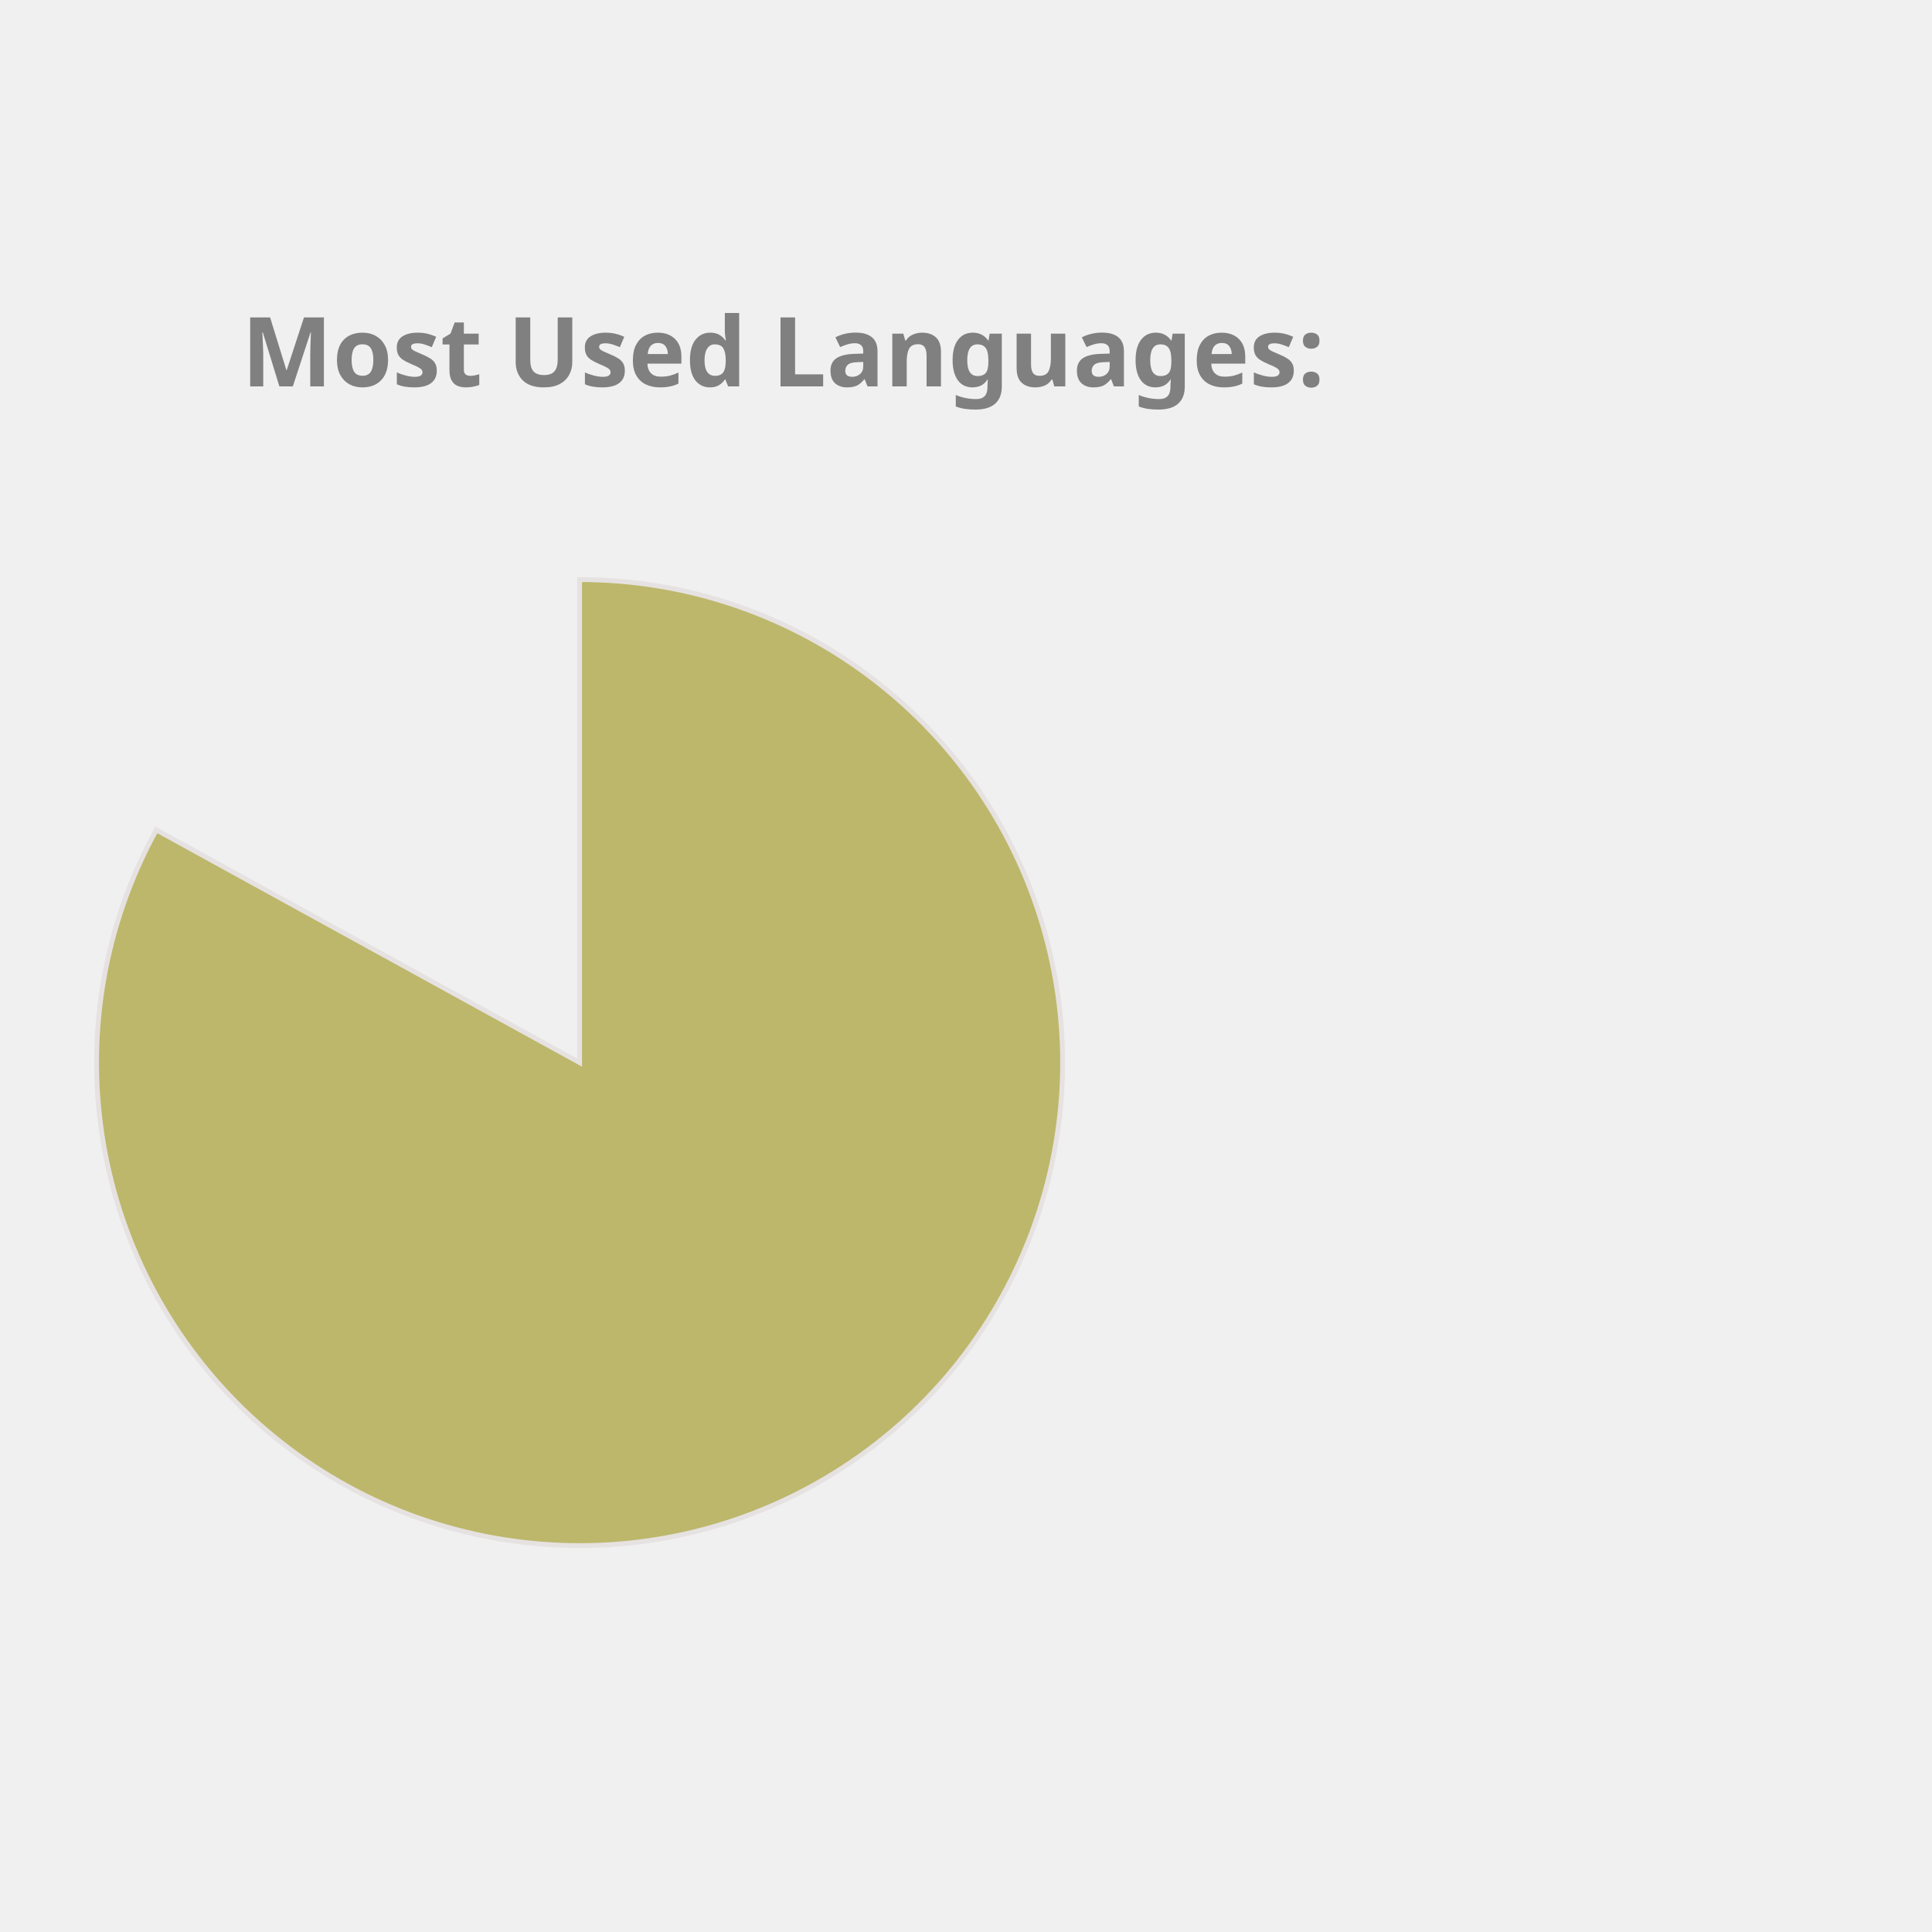
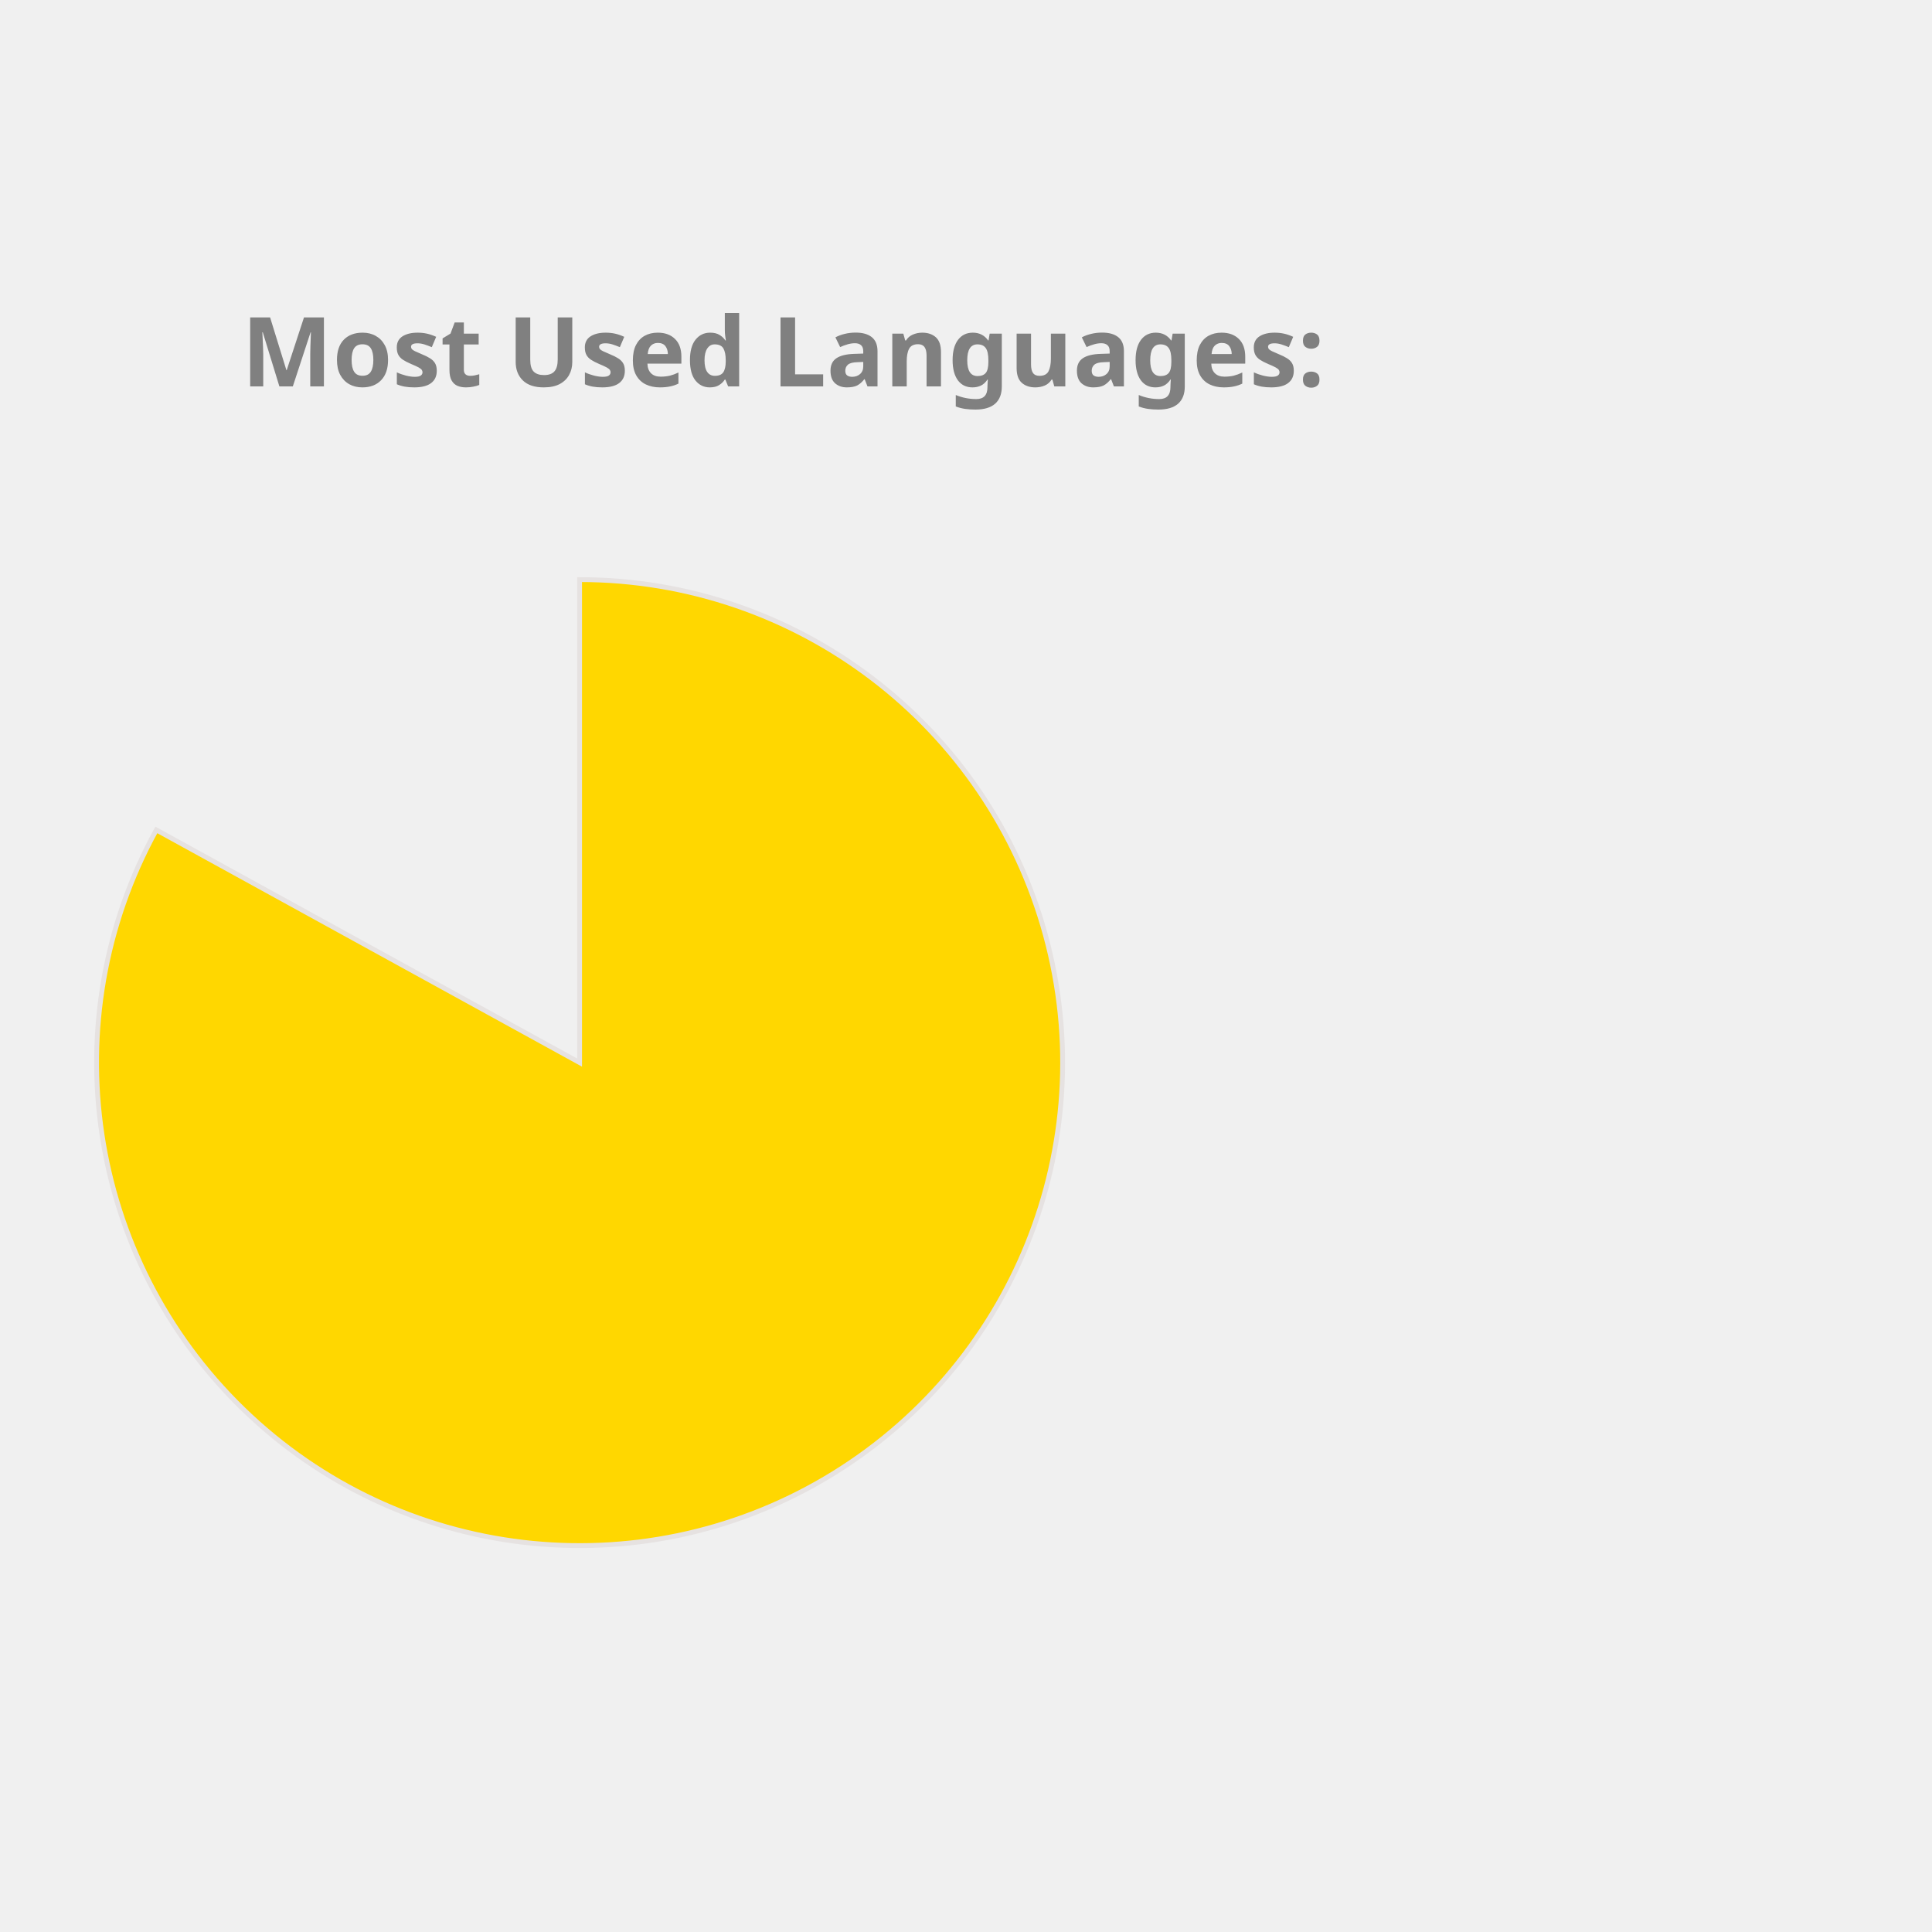
<svg xmlns="http://www.w3.org/2000/svg" height="350px" width="350px" viewBox="0 0 400 400">
  <style> 
        .label {
                font: bold 20px sans-serif;
                color: #404040;
                -webkit-text-stroke: 1px white;
        }

        path {
                stroke: #E6E2E1;
                stroke-width: 1px;
                transform: translate(60px, 100px);
        }

        .path_1 {
                animation: fadeIn 5s linear forwards;
        }

        .path_2 {
                transform: scale(0);
                animation: fadeIn 5s linear forwards 5s;
        }


        
        .path_3 {
                transform: scale(0);
                animation: fadeIn 5s linear forwards 10s;
        }


        .path_4 {
                transform: scale(0);
                animation: fadeIn 5s linear forwards 15s;
        }

        .path_5 {
                transform: scale(0);
                animation: fadeIn 5s linear forwards 20s;
        }

        .path_6 {
                transform: scale(0);
                animation: fadeIn 5s linear forwards 25s;
        }

        .path_7 {
                transform: scale(0);
                animation: fadeIn 5s linear forwards 30s;
        }

        .path_8 {
                transform: scale(0);
                animation: fadeIn 5s linear forwards 35s;
        }

        .path_9 {
                transform: scale(0);
                animation: fadeIn 5s linear forwards 40s;
        }

        .path_10 {
                transform: scale(0);
                animation: fadeIn 5s linear forwards 45s;
        }

        @keyframes fadeIn {
                0% {                        
                        transform: translate(250px, 300px) rotate(0deg) scale(0);
                        
                }
                50% {
                        transform: translate(150px, 220px) rotate(180deg) scale(0.5);
                        
                }
                
                100% {
                        transform: translate(60px, 120px) rotate(360deg) scale(1);
                        
                }
        }
        .txt_1 {
                opacity: 0;
                animation: txtShow 5s linear forwards 0s;
        }

        .txt_2 {
                opacity: 0;
                animation: txtShow 5s linear forwards 5s;
        }

        .txt_3 {
                opacity: 0;
                animation: txtShow 5s linear forwards 10s;
        }

        .txt_4 {
                opacity: 0;
                animation: txtShow 5s linear forwards 15s;
        }

        .txt_5 {
                opacity: 0;
                animation: txtShow 5s linear forwards 20s;
        }

        .txt_6 {
                opacity: 0;
                animation: txtShow 5s linear forwards 25s;
        }

        .txt_7 {
                opacity: 0;
                animation: txtShow 5s linear forwards 30s;
        }

        .txt_8 {
                opacity: 0;
                animation: txtShow 5s linear forwards 35s;
        }

        .txt_9 {
                opacity: 0;
                animation: txtShow 5s linear forwards 40s;
        }

        .txt_10 {
                opacity: 0;
                animation: txtShow 5s linear forwards 45s;
        }

        @keyframes txtShow {
                0% {                        
                        opacity: 0;
                        transform: translate(0px, 0px) scale(0);
                }
                100% {
                        opacity: 1;
                        transform: translate(0px, 0px) scale(1);
                        
                }
        }
</style>
-   <path class="path_1" d="M 60,120 L 60,20 A 100,100 0 1 1 -27.631,71.825 Z" fill="DarkKhaki" stroke="#fff" stroke-width="2" />
-   <text class="txt_1" x="260" y="150" fill="DarkKhaki" stroke="DarkKhaki" stroke-width="1">Jupyter Notebook</text>
-   <path class="path_2" d="M 60,120 L -27.631,71.825 A 100,100 0 0 1 -5.659,44.575 Z" fill="RoyalBlue" stroke="#fff" stroke-width="2" />
-   <text class="txt_2" x="260" y="170" fill="RoyalBlue" stroke="RoyalBlue" stroke-width="1">C++</text>
-   <path class="path_3" d="M 60,120 L -5.659,44.575 A 100,100 0 0 1 21.442,27.733 Z" fill="DodgerBlue" stroke="#fff" stroke-width="2" />
-   <text class="txt_3" x="260" y="190" fill="DodgerBlue" stroke="DodgerBlue" stroke-width="1">JavaScript</text>
-   <path class="path_4" d="M 60,120 L 21.442,27.733 A 100,100 0 0 1 41.879,21.655 Z" fill="RosyBrown" stroke="#fff" stroke-width="2" />
-   <text class="txt_4" x="260" y="210" fill="RosyBrown" stroke="RosyBrown" stroke-width="1">Python</text>
-   <path class="path_5" d="M 60,120 L 41.879,21.655 A 100,100 0 0 1 51.215,20.387 Z" fill="Salmon" stroke="#fff" stroke-width="2" />
-   <text class="txt_5" x="260" y="230" fill="Salmon" stroke="Salmon" stroke-width="1">Java</text>
-   <path class="path_6" d="M 60,120 L 51.215,20.387 A 100,100 0 0 1 54.976,20.126 Z" fill="Tomato" stroke="#fff" stroke-width="2" />
-   <text class="txt_6" x="260" y="250" fill="Tomato" stroke="Tomato" stroke-width="1">C</text>
-   <path class="path_7" d="M 60,120 L 54.976,20.126 A 100,100 0 0 1 57.487,20.032 Z" fill="Orange" stroke="#fff" stroke-width="2" />
-   <text class="txt_7" x="260" y="270" fill="Orange" stroke="Orange" stroke-width="1">HTML</text>
-   <path class="path_8" d="M 60,120 L 57.487,20.032 A 100,100 0 0 1 58.743,20.008 Z" fill="Pink" stroke="#fff" stroke-width="2" />
-   <text class="txt_8" x="260" y="290" fill="Pink" stroke="Pink" stroke-width="1">Shell</text>
-   <path class="path_9" d="M 60,120 L 58.743,20.008 A 100,100 0 0 1 59.372,20.002 Z" fill="MediumAquaMarine" stroke="#fff" stroke-width="2" />
-   <text class="txt_9" x="260" y="310" fill="MediumAquaMarine" stroke="MediumAquaMarine" stroke-width="1">SCSS</text>
-   <path class="path_10" d="M 60,120 L 59.372,20.002 A 100,100 0 0 1 60,20 Z" fill="MediumTurquoise" stroke="#fff" stroke-width="2" />
-   <text class="txt_10" x="260" y="330" fill="MediumTurquoise" stroke="MediumTurquoise" stroke-width="1">CSS</text>
+   <path class="path_1" d="M 60,120 L 60,20 A 100,100 0 1 1 -27.631,71.825 Z" fill="Gold" stroke="#fff" stroke-width="2" />
+   <text class="txt_1" x="260" y="150" fill="Gold" stroke="Gold" stroke-width="1">Jupyter Notebook</text>
+   <path class="path_2" d="M 60,120 L -27.631,71.825 A 100,100 0 0 1 -5.659,44.575 Z" fill="CornflowerBlue" stroke="#fff" stroke-width="2" />
+   <text class="txt_2" x="260" y="170" fill="CornflowerBlue" stroke="CornflowerBlue" stroke-width="1">C++</text>
+   <path class="path_3" d="M 60,120 L -5.659,44.575 A 100,100 0 0 1 21.442,27.733 Z" fill="IndianRed" stroke="#fff" stroke-width="2" />
+   <text class="txt_3" x="260" y="190" fill="IndianRed" stroke="IndianRed" stroke-width="1">JavaScript</text>
+   <path class="path_4" d="M 60,120 L 21.442,27.733 A 100,100 0 0 1 41.879,21.655 Z" fill="MediumAquaMarine" stroke="#fff" stroke-width="2" />
+   <text class="txt_4" x="260" y="210" fill="MediumAquaMarine" stroke="MediumAquaMarine" stroke-width="1">Python</text>
+   <path class="path_5" d="M 60,120 L 41.879,21.655 A 100,100 0 0 1 51.215,20.387 Z" fill="LightSeaGreen" stroke="#fff" stroke-width="2" />
+   <text class="txt_5" x="260" y="230" fill="LightSeaGreen" stroke="LightSeaGreen" stroke-width="1">Java</text>
+   <path class="path_6" d="M 60,120 L 51.215,20.387 A 100,100 0 0 1 54.976,20.126 Z" fill="RosyBrown" stroke="#fff" stroke-width="2" />
+   <text class="txt_6" x="260" y="250" fill="RosyBrown" stroke="RosyBrown" stroke-width="1">C</text>
+   <path class="path_7" d="M 60,120 L 54.976,20.126 A 100,100 0 0 1 57.487,20.032 Z" fill="MediumTurquoise" stroke="#fff" stroke-width="2" />
+   <text class="txt_7" x="260" y="270" fill="MediumTurquoise" stroke="MediumTurquoise" stroke-width="1">HTML</text>
+   <path class="path_8" d="M 60,120 L 57.487,20.032 A 100,100 0 0 1 58.743,20.008 Z" fill="RoyalBlue" stroke="#fff" stroke-width="2" />
+   <text class="txt_8" x="260" y="290" fill="RoyalBlue" stroke="RoyalBlue" stroke-width="1">Shell</text>
+   <path class="path_9" d="M 60,120 L 58.743,20.008 A 100,100 0 0 1 59.372,20.002 Z" fill="Tan" stroke="#fff" stroke-width="2" />
+   <text class="txt_9" x="260" y="310" fill="Tan" stroke="Tan" stroke-width="1">SCSS</text>
+   <path class="path_10" d="M 60,120 L 59.372,20.002 A 100,100 0 0 1 60,20 Z" fill="DodgerBlue" stroke="#fff" stroke-width="2" />
+   <text class="txt_10" x="260" y="330" fill="DodgerBlue" stroke="DodgerBlue" stroke-width="1">CSS</text>
  <g class="label">
    <text x="50" y="80" fill="grey">Most Used Languages:</text>
  </g>
</svg>
